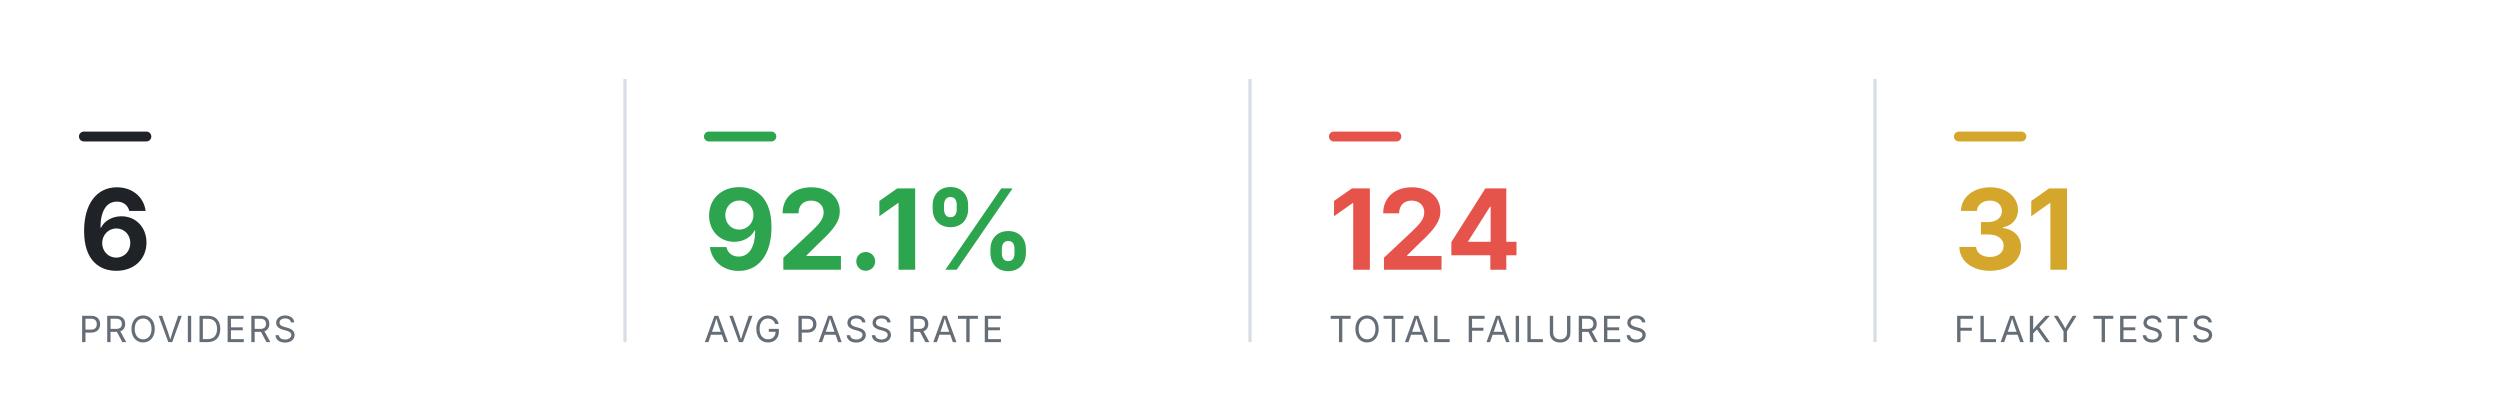
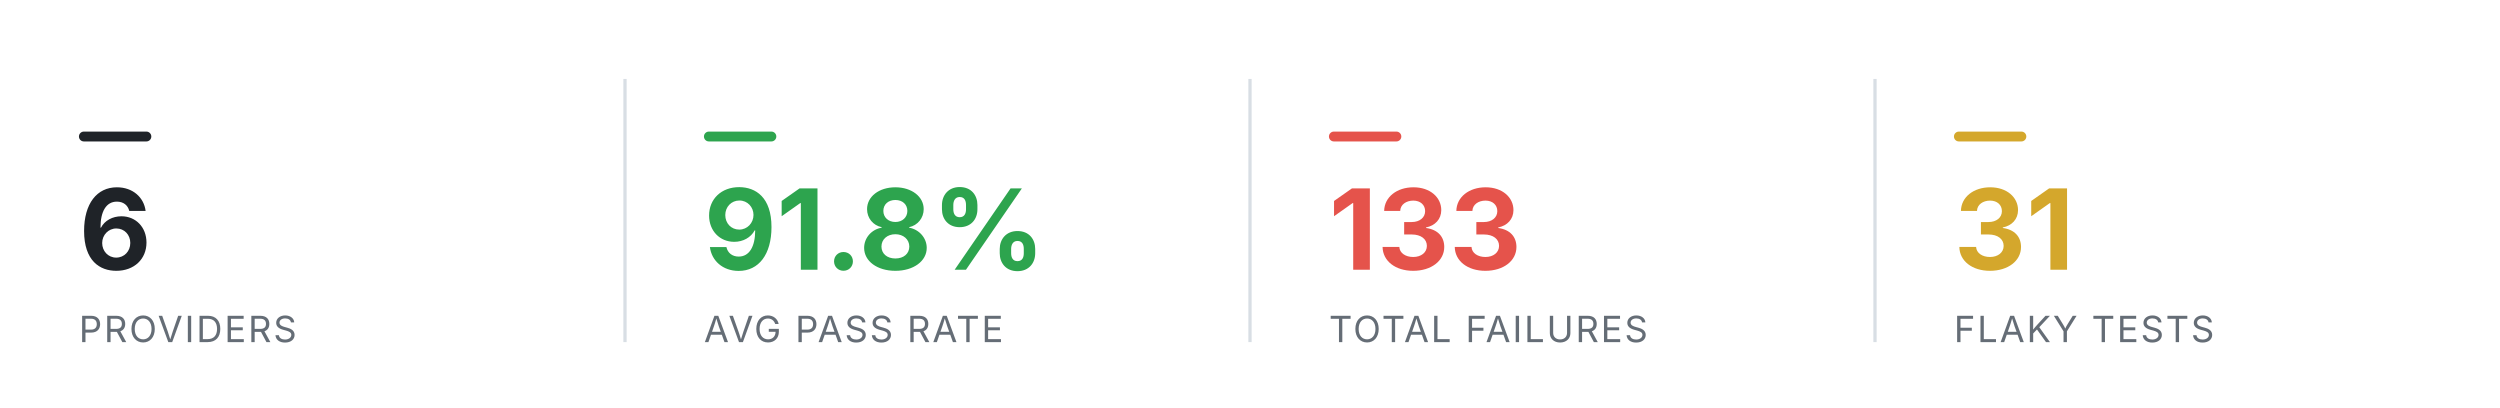
<svg xmlns="http://www.w3.org/2000/svg" viewBox="0 0 760 124" width="760" height="124" role="img" aria-label="Smoke health summary" font-family="-apple-system,BlinkMacSystemFont,'Segoe UI',system-ui,sans-serif">
  <rect x="24" y="40" width="22" height="3" rx="1.5" fill="#1f2328" />
  <text x="24" y="82" font-size="34" font-weight="700" text-anchor="start" fill="#1f2328">6</text>
  <text x="24" y="104" font-size="11" font-weight="400" text-anchor="start" fill="#656d76" letter-spacing="0.6">PROVIDERS</text>
  <line x1="190" y1="24" x2="190" y2="104" stroke="#d8dee4" stroke-width="1" />
  <rect x="214" y="40" width="22" height="3" rx="1.5" fill="#2DA44E" />
-   <text x="214" y="82" font-size="34" font-weight="700" text-anchor="start" fill="#2DA44E">92.1%</text>
+   <text x="214" y="82" font-size="34" font-weight="700" text-anchor="start" fill="#2DA44E">91.8%</text>
  <text x="214" y="104" font-size="11" font-weight="400" text-anchor="start" fill="#656d76" letter-spacing="0.6">AVG PASS RATE</text>
  <line x1="380" y1="24" x2="380" y2="104" stroke="#d8dee4" stroke-width="1" />
  <rect x="404" y="40" width="22" height="3" rx="1.5" fill="#E5534B" />
-   <text x="404" y="82" font-size="34" font-weight="700" text-anchor="start" fill="#E5534B">124</text>
+   <text x="404" y="82" font-size="34" font-weight="700" text-anchor="start" fill="#E5534B">133</text>
  <text x="404" y="104" font-size="11" font-weight="400" text-anchor="start" fill="#656d76" letter-spacing="0.6">TOTAL FAILURES</text>
  <line x1="570" y1="24" x2="570" y2="104" stroke="#d8dee4" stroke-width="1" />
  <rect x="594" y="40" width="22" height="3" rx="1.5" fill="#D4A72C" />
  <text x="594" y="82" font-size="34" font-weight="700" text-anchor="start" fill="#D4A72C">31</text>
  <text x="594" y="104" font-size="11" font-weight="400" text-anchor="start" fill="#656d76" letter-spacing="0.6">FLAKY TESTS</text>
</svg>
